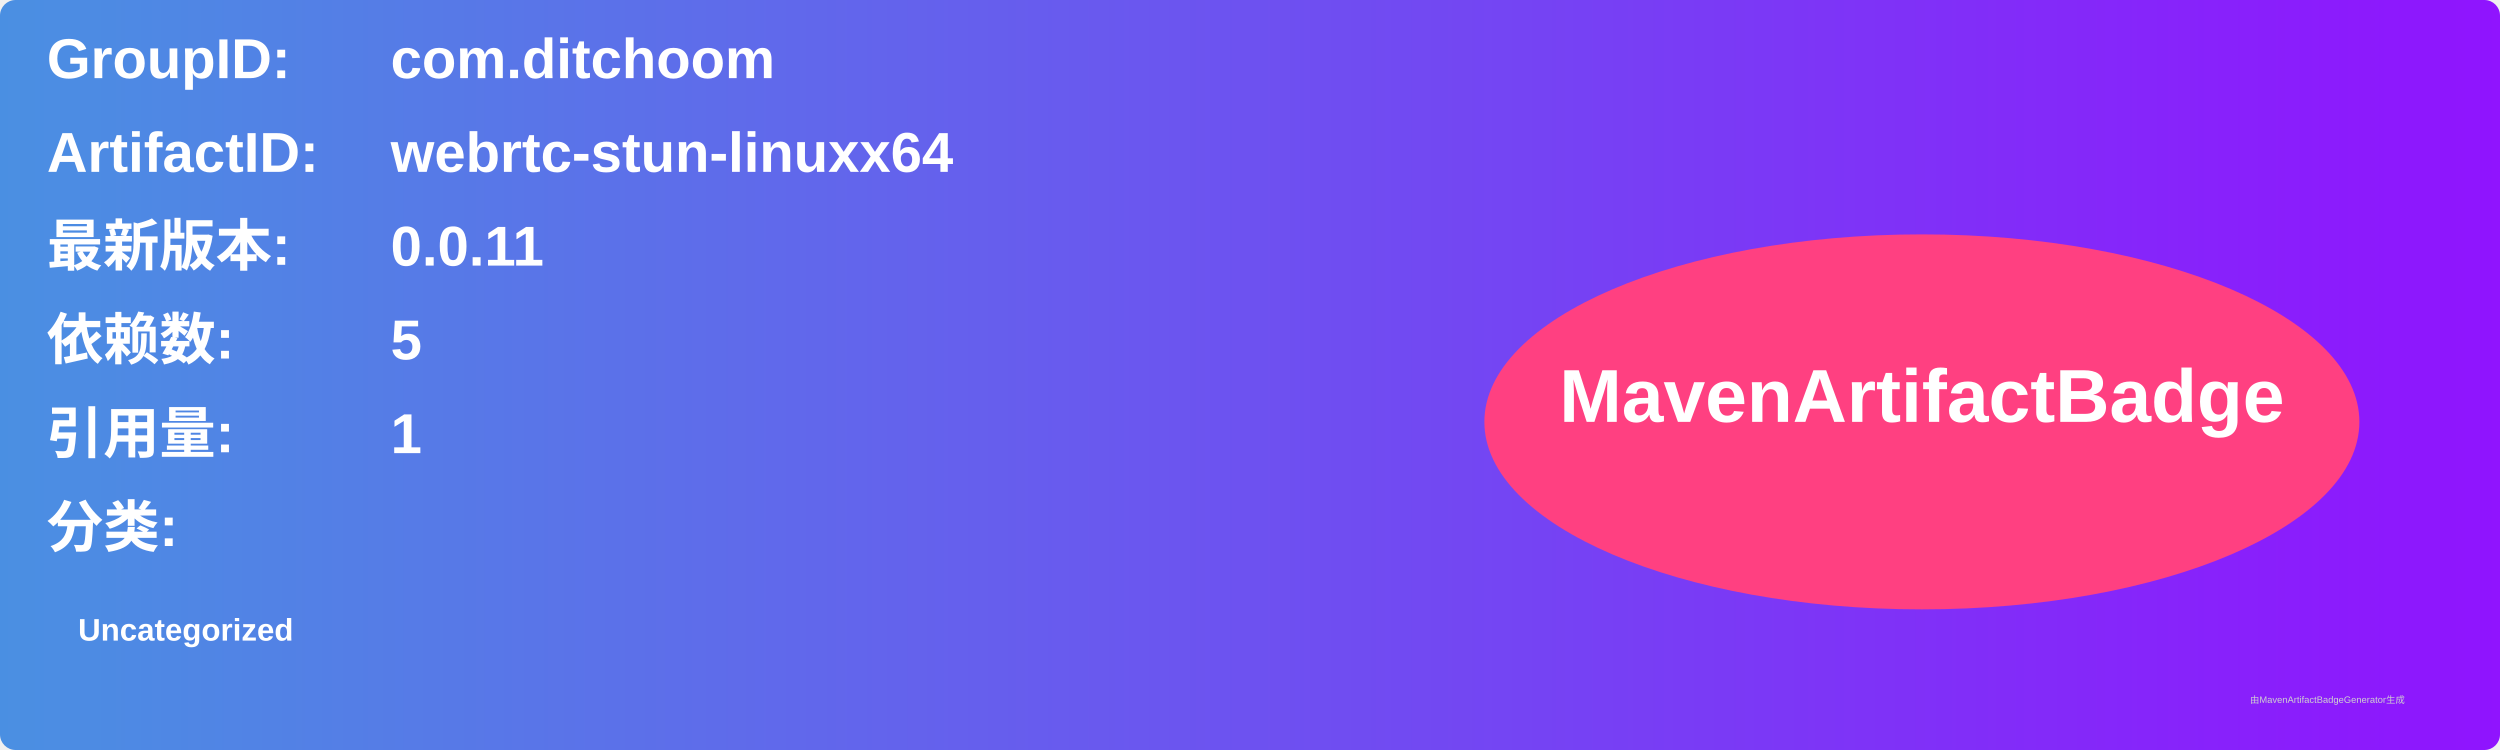
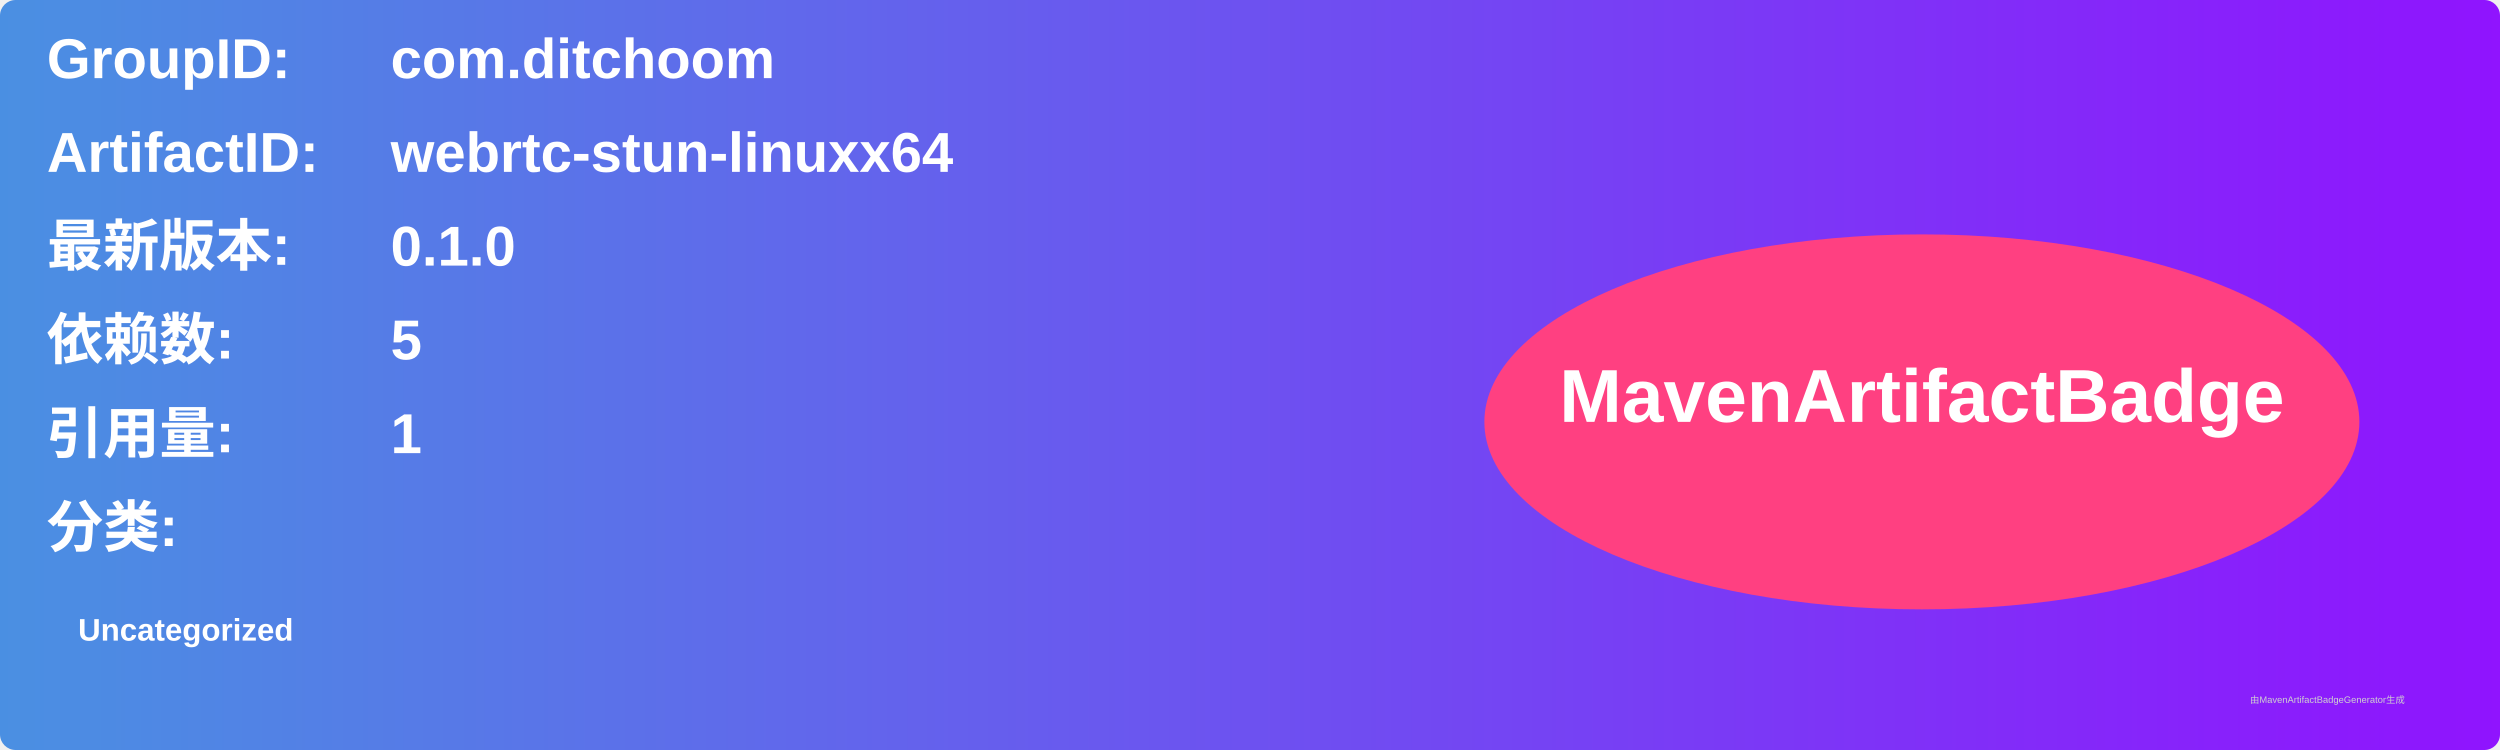
<svg xmlns="http://www.w3.org/2000/svg" width="800" height="240" viewBox="0 0 800 240">
  <linearGradient id="grad" x1="0%" y1="0%" x2="100%" y2="0%">
    <stop offset="0%" stop-color="#4a90e2" />
    <stop offset="100%" stop-color="#9013fe" />
  </linearGradient>
  <rect width="100%" height="100%" rx="5" ry="5" fill="url(#grad)" />
  <g transform="translate(15, 15)">
    <text x="0" y="10" font-family="Arial" font-size="18" fill="white" font-weight="bold" width="260">GroupID:</text>
    <text x="110" y="10" font-family="Arial" font-size="18" fill="white" font-weight="bold" width="460">com.ditchoom</text>
    <text x="0" y="40" font-family="Arial" font-size="18" fill="white" font-weight="bold" width="260">ArtifactID:</text>
    <text x="110" y="40" font-family="Arial" font-size="18" fill="white" font-weight="bold" width="460">webrtc-stun-linuxx64</text>
    <text x="0" y="70" font-family="Arial" font-size="18" fill="white" font-weight="bold">最新版本:</text>
    <text x="110" y="70" font-family="Arial" font-size="18" fill="white" font-weight="bold">
-       <tspan font-weight="bold">0.0.11</tspan>
+       <tspan font-weight="bold">0.1.0</tspan>
    </text>
    <text x="0" y="100" font-family="Arial" font-size="18" fill="white" font-weight="bold">依赖数: </text>
    <text x="110" y="100" font-family="Arial" font-size="18" fill="white">
      <tspan font-weight="bold">5</tspan>
    </text>
    <text x="0" y="130" font-family="Arial" font-size="18" fill="white" font-weight="bold">引用量: </text>
    <text x="110" y="130" font-family="Arial" font-size="18" fill="white">
      <tspan font-weight="bold">1</tspan>
    </text>
    <text x="0" y="160" font-family="Arial" font-size="18" fill="white" font-weight="bold">分类:</text>
    <text x="10" y="190" font-family="Arial" font-size="10" fill="white">
      <tspan font-weight="bold">Uncategorized</tspan>
    </text>
    <ellipse cx="600" cy="120" rx="140" ry="60" fill="#ff4081" />
    <text x="600" y="120" text-anchor="middle" font-family="Arial" font-size="24" fill="white" font-weight="bold">MavenArtifactBadge</text>
  </g>
  <text x="720" y="225" font-family="Arial" font-size="3" fill="#d0d0d0">由MavenArtifactBadgeGenerator生成</text>
</svg>
